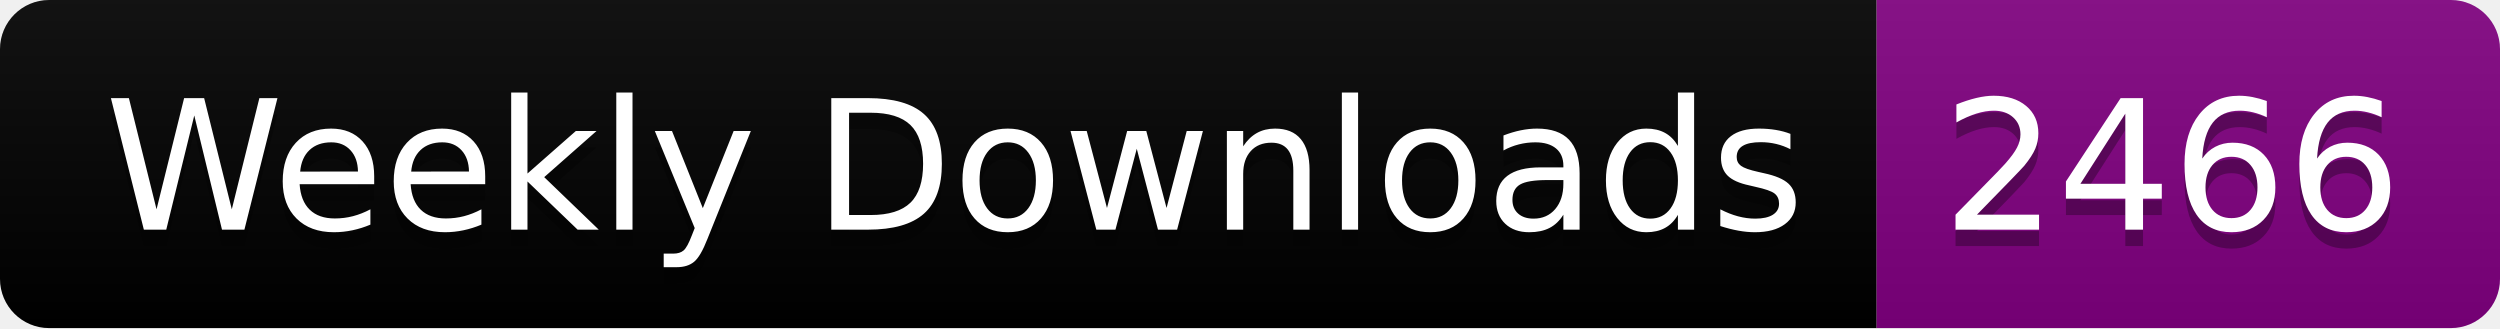
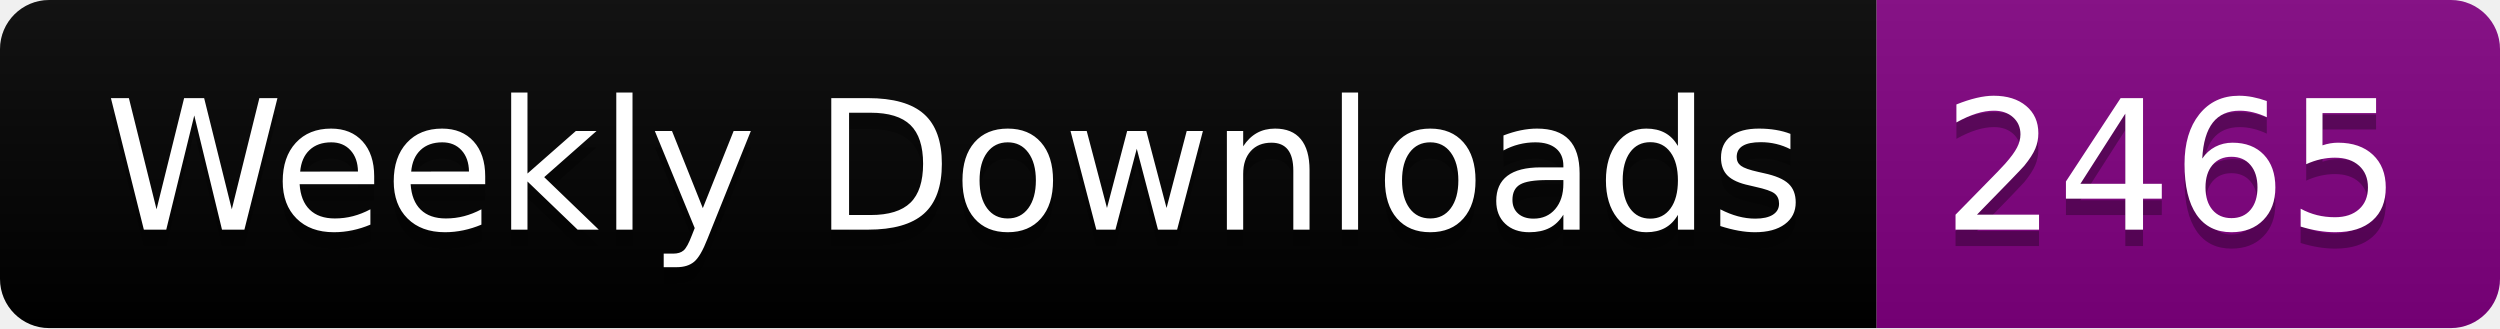
<svg xmlns="http://www.w3.org/2000/svg" width="152.4" height="20">
  <linearGradient id="smooth" x2="0" y2="100%">
    <stop offset="0" stop-color="#bbb" stop-opacity=".1" />
    <stop offset="1" stop-opacity=".1" />
  </linearGradient>
  <clipPath id="round">
    <rect width="152.4" height="20" rx="3" fill="#fff" />
  </clipPath>
  <g clip-path="url(#round)">
    <rect width="114.4" height="20" fill="black" />
    <rect x="114.4" width="38.0" height="20" fill="purple" />
    <rect width="152.4" height="20" fill="url(#smooth)" />
  </g>
  <g fill="#fff" text-anchor="middle" font-family="DejaVu Sans,Verdana,Geneva,sans-serif" font-size="110">
    <text x="582.0" y="150" fill="#010101" fill-opacity=".3" transform="scale(0.1)" textLength="1044.0" lengthAdjust="spacing">Weekly Downloads</text>
    <text x="582.0" y="140" transform="scale(0.1)" textLength="1044.0" lengthAdjust="spacing">Weekly Downloads</text>
-     <text x="1324.0" y="150" fill="#010101" fill-opacity=".3" transform="scale(0.1)" textLength="280.0" lengthAdjust="spacing">2466</text>
-     <text x="1324.0" y="140" transform="scale(0.1)" textLength="280.0" lengthAdjust="spacing">2466</text>
+     <text x="1324.0" y="150" fill="#010101" fill-opacity=".3" transform="scale(0.1)" textLength="280.0" lengthAdjust="spacing">2465</text>
+     <text x="1324.0" y="140" transform="scale(0.1)" textLength="280.0" lengthAdjust="spacing">2465</text>
  </g>
</svg>
